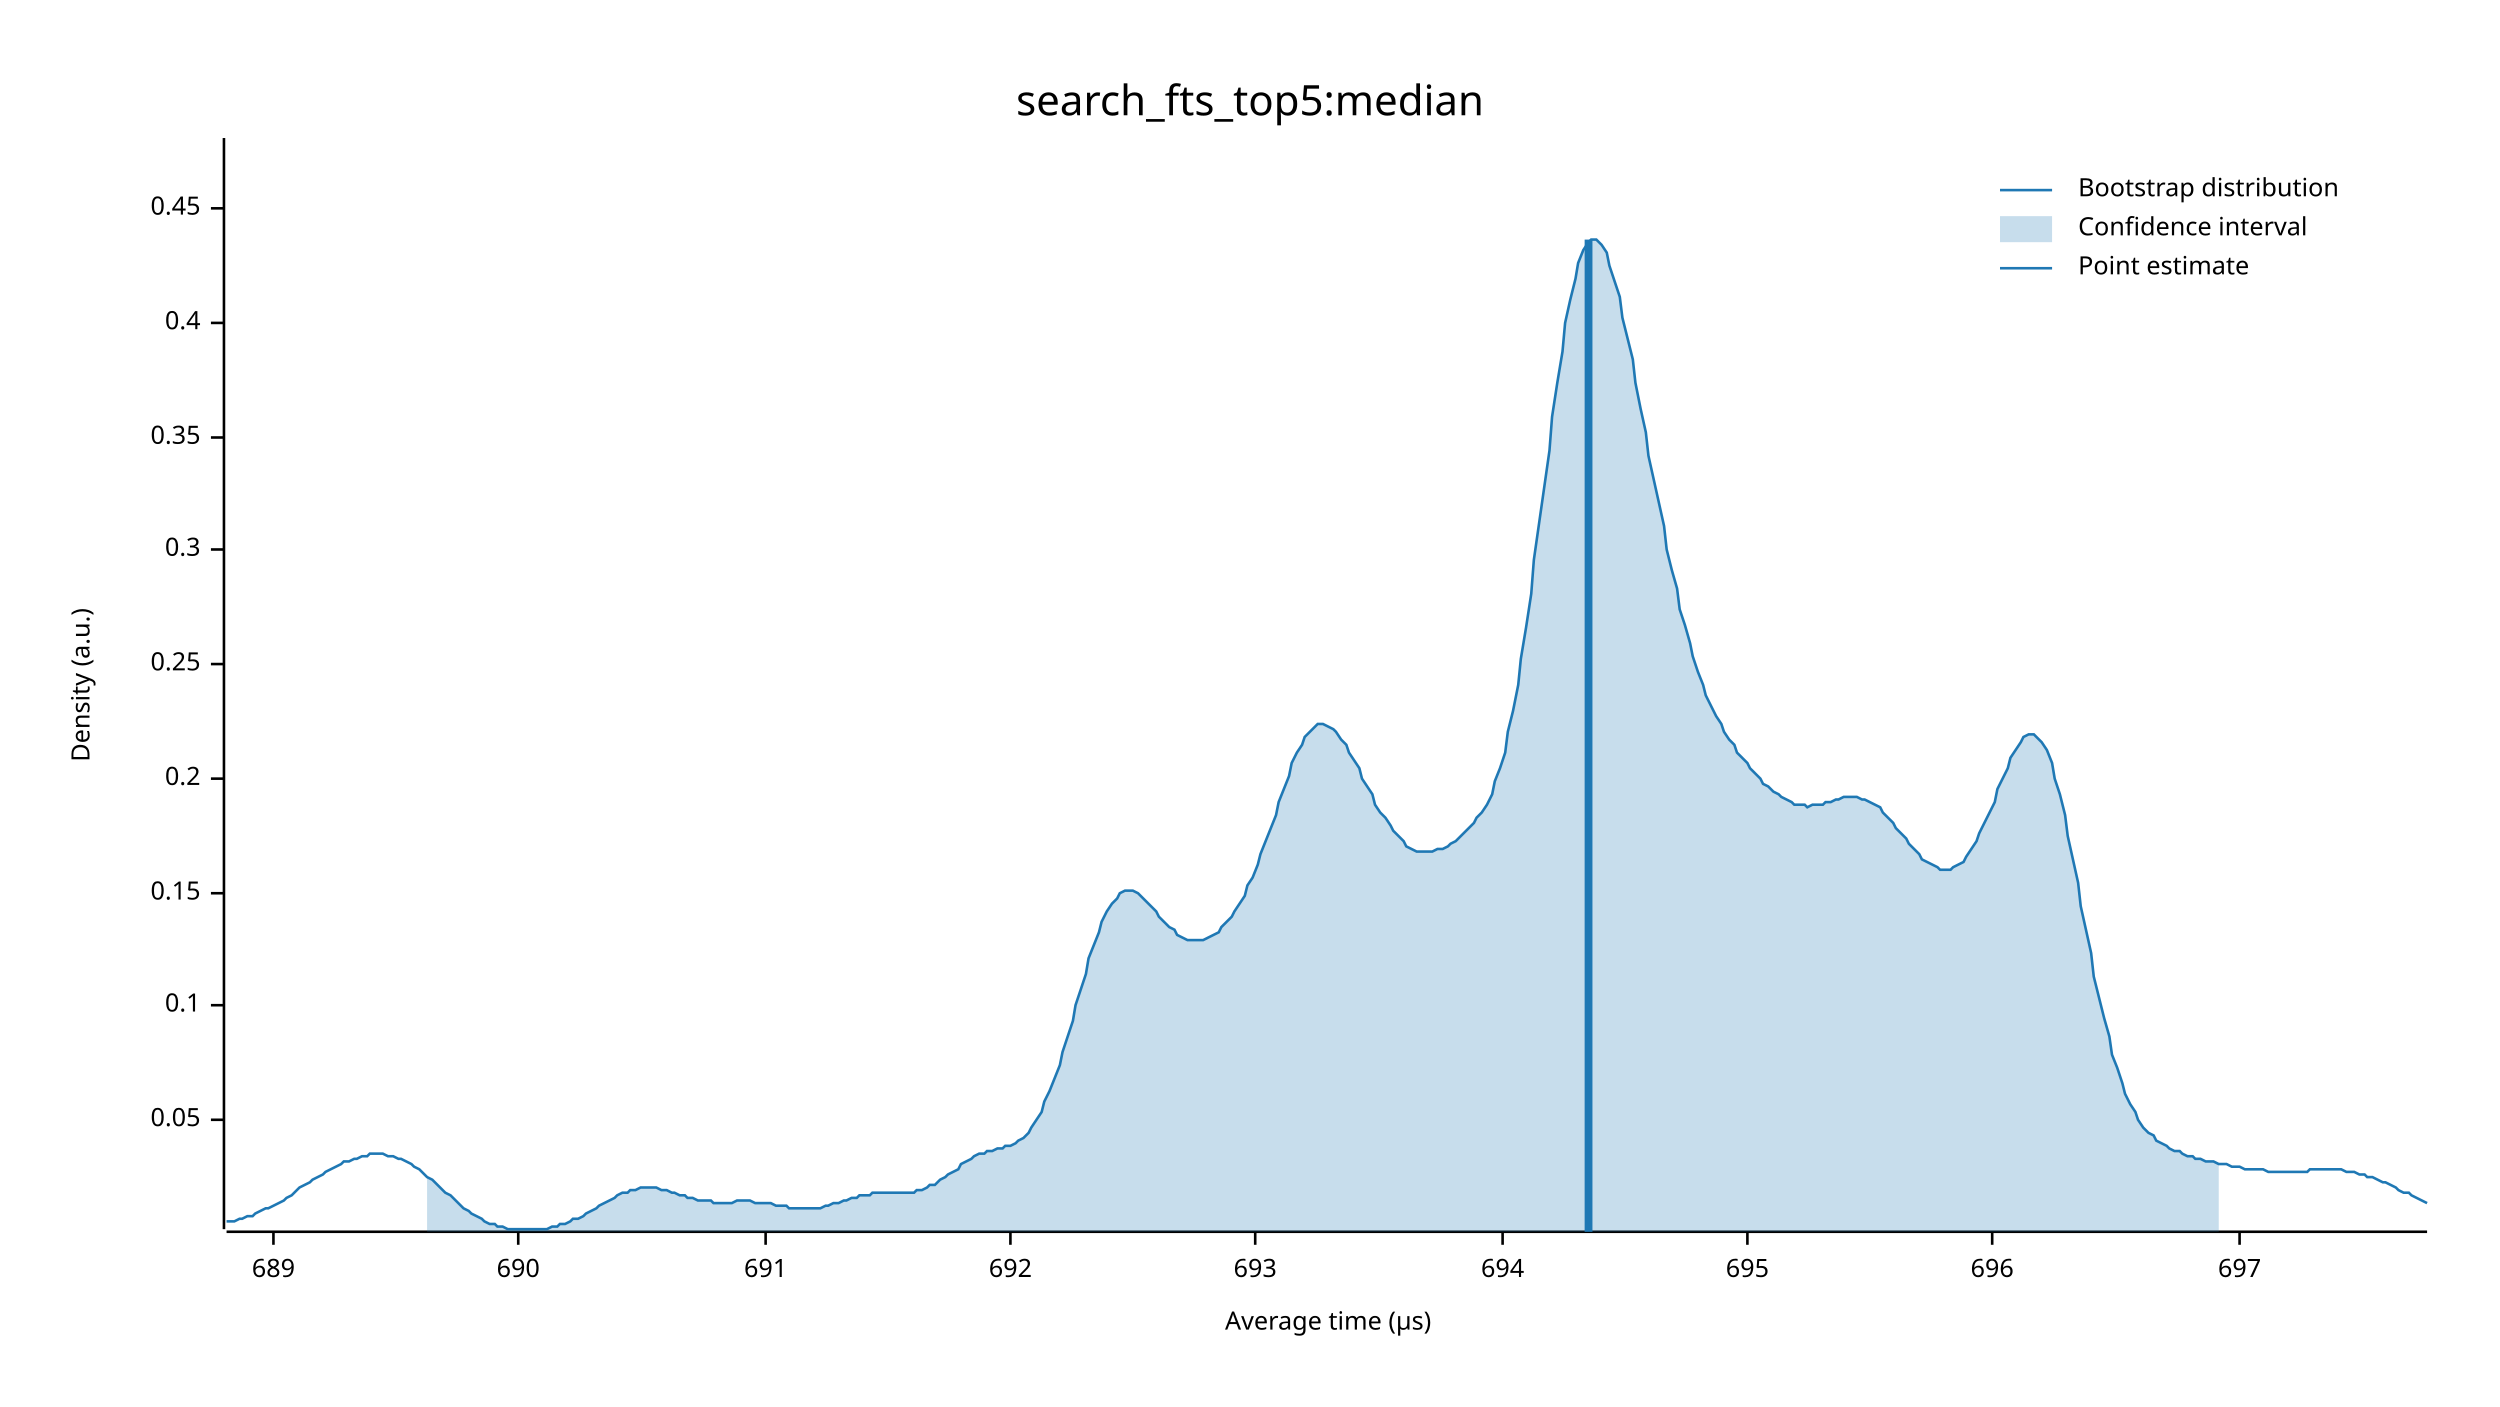
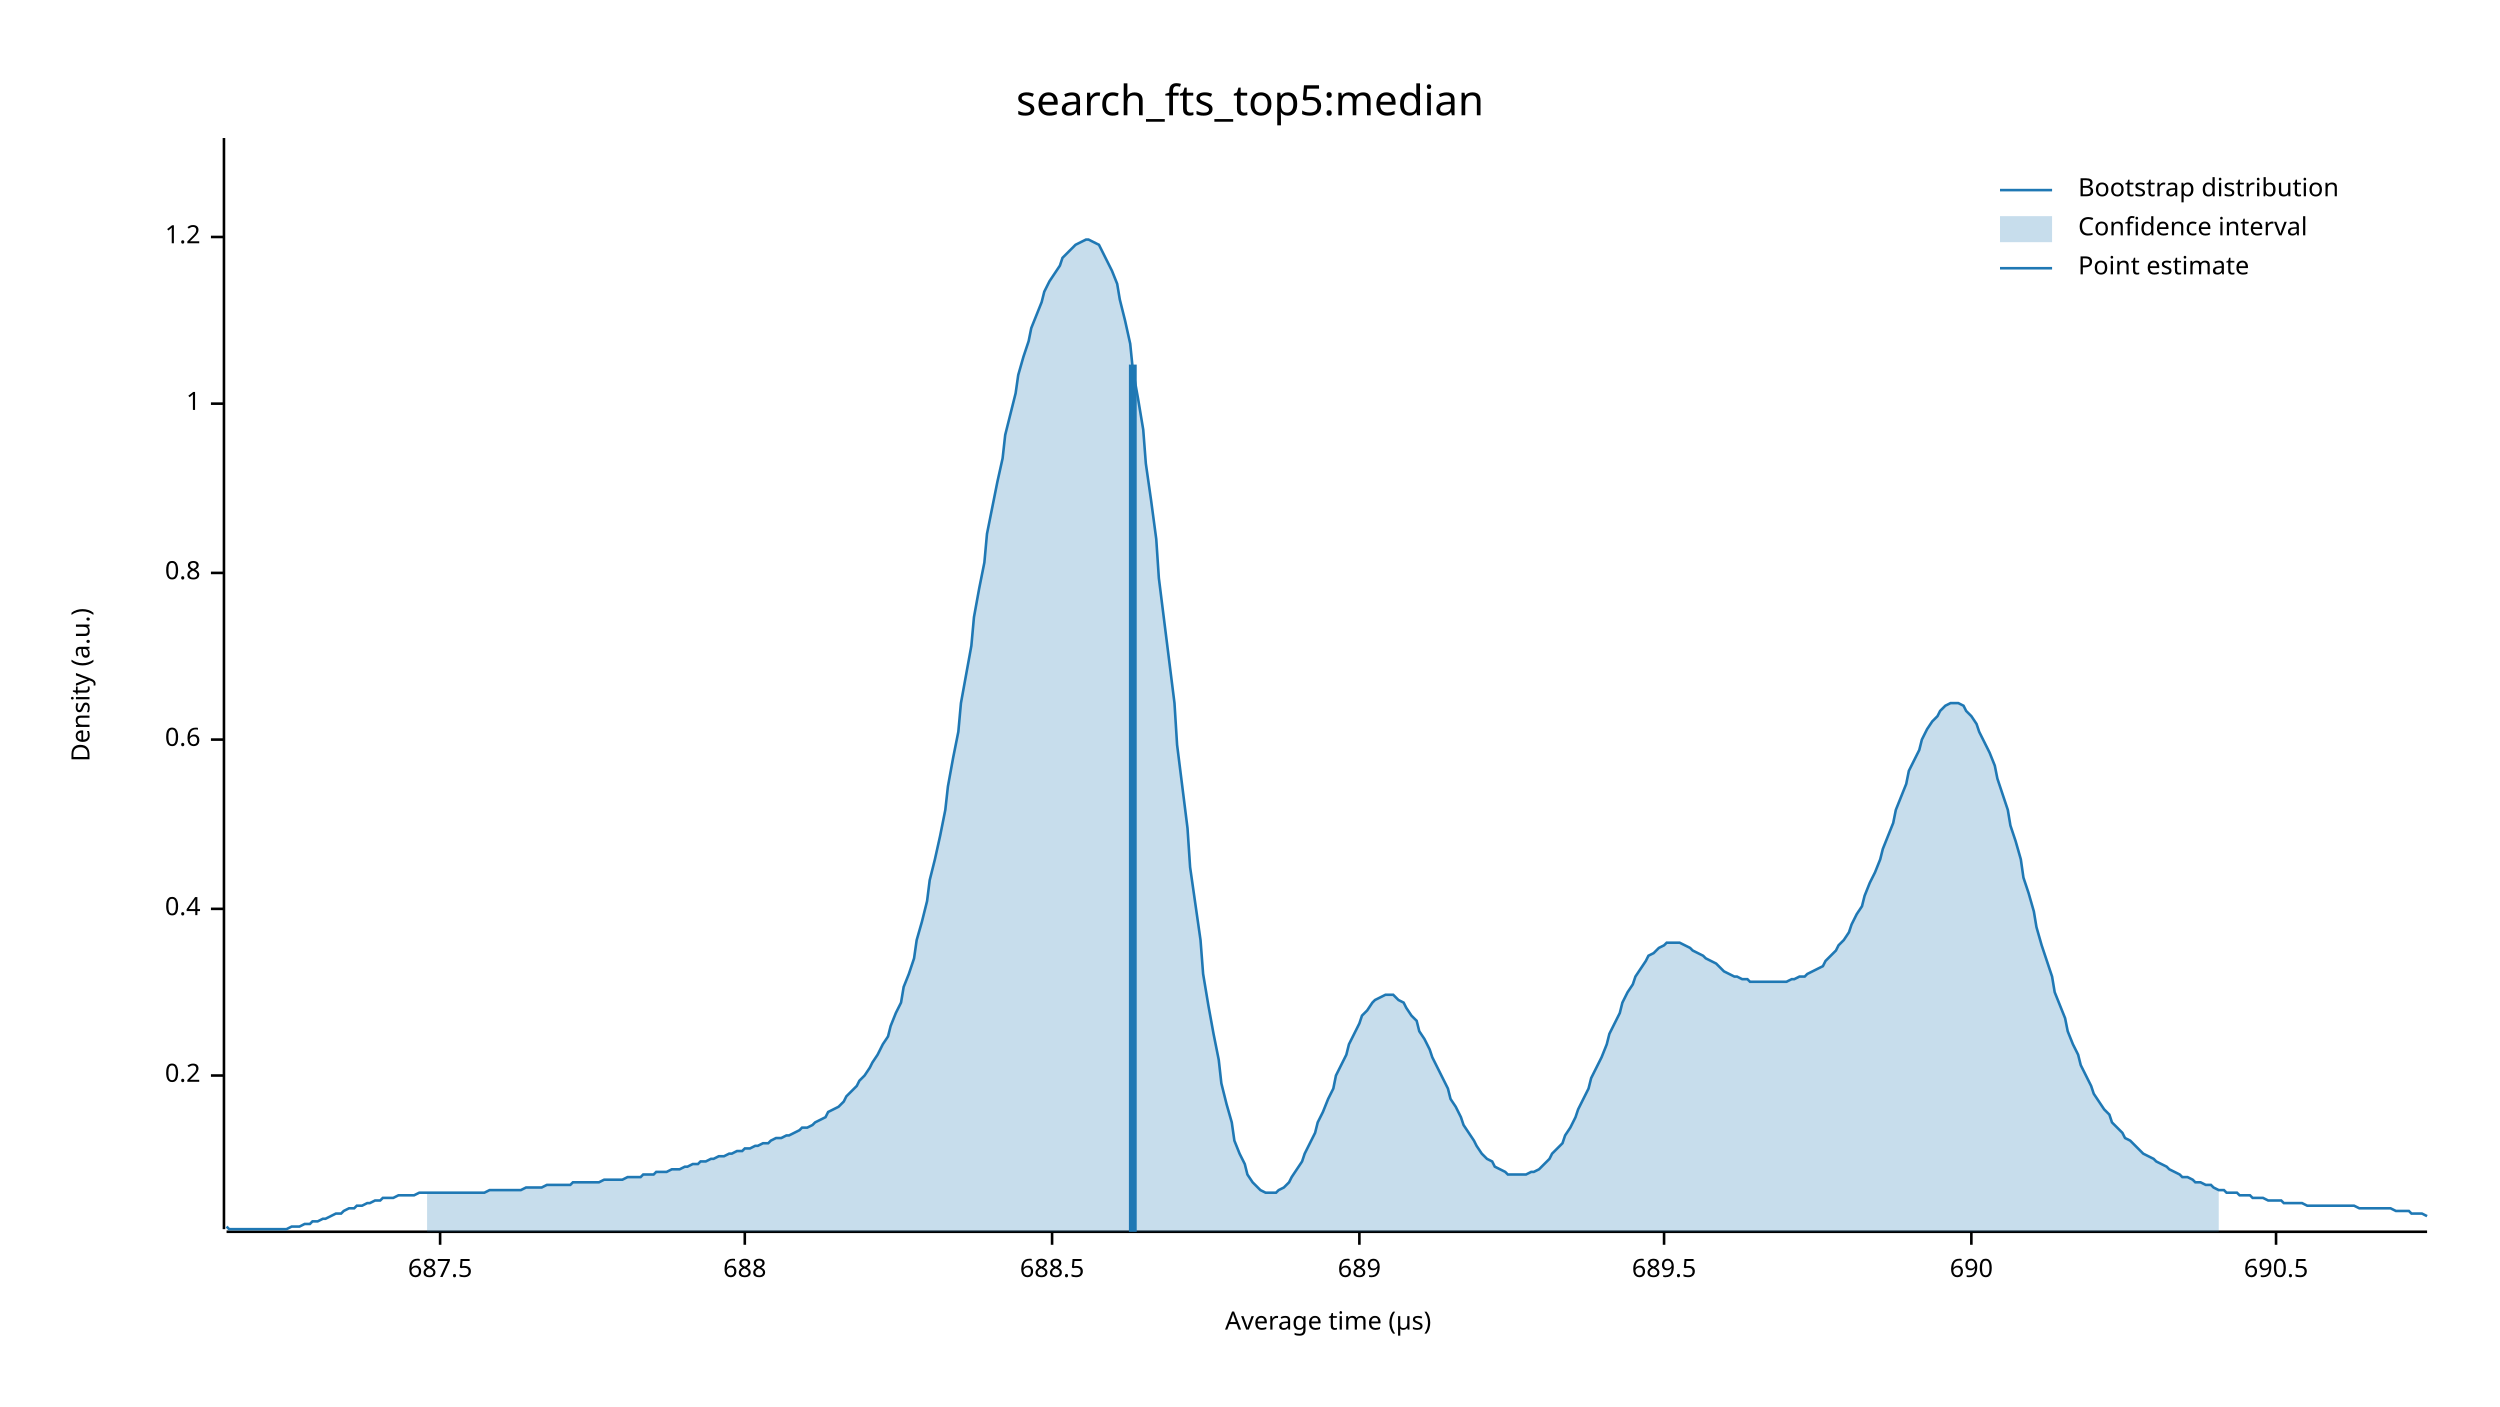
<svg xmlns="http://www.w3.org/2000/svg" width="960" height="540" viewBox="0 0 960 540">
  <text x="480" y="32" dy="0.76em" text-anchor="middle" font-family="sans-serif" font-size="16.129" opacity="1" fill="#000000">
search_fts_top5:median
</text>
  <text x="27" y="263" dy="0.76em" text-anchor="middle" font-family="sans-serif" font-size="9.677" opacity="1" fill="#000000" transform="rotate(270, 27, 263)">
Density (a.u.)
</text>
  <text x="510" y="513" dy="-0.5ex" text-anchor="middle" font-family="sans-serif" font-size="9.677" opacity="1" fill="#000000">
Average time (µs)
</text>
  <polyline fill="none" opacity="1" stroke="#000000" stroke-width="1" points="86,53 86,472 " />
-   <text x="77" y="430" dy="0.5ex" text-anchor="end" font-family="sans-serif" font-size="9.677" opacity="1" fill="#000000">
- 0.05
- </text>
-   <polyline fill="none" opacity="1" stroke="#000000" stroke-width="1" points="81,430 86,430 " />
-   <text x="77" y="386" dy="0.5ex" text-anchor="end" font-family="sans-serif" font-size="9.677" opacity="1" fill="#000000">
- 0.1
- </text>
-   <polyline fill="none" opacity="1" stroke="#000000" stroke-width="1" points="81,386 86,386 " />
-   <text x="77" y="343" dy="0.5ex" text-anchor="end" font-family="sans-serif" font-size="9.677" opacity="1" fill="#000000">
- 0.15
- </text>
-   <polyline fill="none" opacity="1" stroke="#000000" stroke-width="1" points="81,343 86,343 " />
-   <text x="77" y="299" dy="0.5ex" text-anchor="end" font-family="sans-serif" font-size="9.677" opacity="1" fill="#000000">
+   <text x="77" y="413" dy="0.5ex" text-anchor="end" font-family="sans-serif" font-size="9.677" opacity="1" fill="#000000">
0.2
</text>
-   <polyline fill="none" opacity="1" stroke="#000000" stroke-width="1" points="81,299 86,299 " />
-   <text x="77" y="255" dy="0.5ex" text-anchor="end" font-family="sans-serif" font-size="9.677" opacity="1" fill="#000000">
- 0.25
- </text>
-   <polyline fill="none" opacity="1" stroke="#000000" stroke-width="1" points="81,255 86,255 " />
-   <text x="77" y="211" dy="0.5ex" text-anchor="end" font-family="sans-serif" font-size="9.677" opacity="1" fill="#000000">
- 0.3
- </text>
-   <polyline fill="none" opacity="1" stroke="#000000" stroke-width="1" points="81,211 86,211 " />
-   <text x="77" y="168" dy="0.5ex" text-anchor="end" font-family="sans-serif" font-size="9.677" opacity="1" fill="#000000">
- 0.35
- </text>
-   <polyline fill="none" opacity="1" stroke="#000000" stroke-width="1" points="81,168 86,168 " />
-   <text x="77" y="124" dy="0.5ex" text-anchor="end" font-family="sans-serif" font-size="9.677" opacity="1" fill="#000000">
+   <polyline fill="none" opacity="1" stroke="#000000" stroke-width="1" points="81,413 86,413 " />
+   <text x="77" y="349" dy="0.5ex" text-anchor="end" font-family="sans-serif" font-size="9.677" opacity="1" fill="#000000">
0.4
</text>
-   <polyline fill="none" opacity="1" stroke="#000000" stroke-width="1" points="81,124 86,124 " />
-   <text x="77" y="80" dy="0.5ex" text-anchor="end" font-family="sans-serif" font-size="9.677" opacity="1" fill="#000000">
- 0.45
+   <polyline fill="none" opacity="1" stroke="#000000" stroke-width="1" points="81,349 86,349 " />
+   <text x="77" y="284" dy="0.5ex" text-anchor="end" font-family="sans-serif" font-size="9.677" opacity="1" fill="#000000">
+ 0.6
</text>
-   <polyline fill="none" opacity="1" stroke="#000000" stroke-width="1" points="81,80 86,80 " />
+   <polyline fill="none" opacity="1" stroke="#000000" stroke-width="1" points="81,284 86,284 " />
+   <text x="77" y="220" dy="0.5ex" text-anchor="end" font-family="sans-serif" font-size="9.677" opacity="1" fill="#000000">
+ 0.8
+ </text>
+   <polyline fill="none" opacity="1" stroke="#000000" stroke-width="1" points="81,220 86,220 " />
+   <text x="77" y="155" dy="0.5ex" text-anchor="end" font-family="sans-serif" font-size="9.677" opacity="1" fill="#000000">
+ 1
+ </text>
+   <polyline fill="none" opacity="1" stroke="#000000" stroke-width="1" points="81,155 86,155 " />
+   <text x="77" y="91" dy="0.5ex" text-anchor="end" font-family="sans-serif" font-size="9.677" opacity="1" fill="#000000">
+ 1.2
+ </text>
+   <polyline fill="none" opacity="1" stroke="#000000" stroke-width="1" points="81,91 86,91 " />
  <polyline fill="none" opacity="1" stroke="#000000" stroke-width="1" points="87,473 932,473 " />
-   <text x="105" y="483" dy="0.76em" text-anchor="middle" font-family="sans-serif" font-size="9.677" opacity="1" fill="#000000">
+   <text x="169" y="483" dy="0.76em" text-anchor="middle" font-family="sans-serif" font-size="9.677" opacity="1" fill="#000000">
+ 687.5
+ </text>
+   <polyline fill="none" opacity="1" stroke="#000000" stroke-width="1" points="169,473 169,478 " />
+   <text x="286" y="483" dy="0.76em" text-anchor="middle" font-family="sans-serif" font-size="9.677" opacity="1" fill="#000000">
+ 688
+ </text>
+   <polyline fill="none" opacity="1" stroke="#000000" stroke-width="1" points="286,473 286,478 " />
+   <text x="404" y="483" dy="0.76em" text-anchor="middle" font-family="sans-serif" font-size="9.677" opacity="1" fill="#000000">
+ 688.5
+ </text>
+   <polyline fill="none" opacity="1" stroke="#000000" stroke-width="1" points="404,473 404,478 " />
+   <text x="522" y="483" dy="0.76em" text-anchor="middle" font-family="sans-serif" font-size="9.677" opacity="1" fill="#000000">
689
</text>
-   <polyline fill="none" opacity="1" stroke="#000000" stroke-width="1" points="105,473 105,478 " />
-   <text x="199" y="483" dy="0.76em" text-anchor="middle" font-family="sans-serif" font-size="9.677" opacity="1" fill="#000000">
+   <polyline fill="none" opacity="1" stroke="#000000" stroke-width="1" points="522,473 522,478 " />
+   <text x="639" y="483" dy="0.76em" text-anchor="middle" font-family="sans-serif" font-size="9.677" opacity="1" fill="#000000">
+ 689.5
+ </text>
+   <polyline fill="none" opacity="1" stroke="#000000" stroke-width="1" points="639,473 639,478 " />
+   <text x="757" y="483" dy="0.76em" text-anchor="middle" font-family="sans-serif" font-size="9.677" opacity="1" fill="#000000">
690
</text>
-   <polyline fill="none" opacity="1" stroke="#000000" stroke-width="1" points="199,473 199,478 " />
-   <text x="294" y="483" dy="0.76em" text-anchor="middle" font-family="sans-serif" font-size="9.677" opacity="1" fill="#000000">
- 691
+   <polyline fill="none" opacity="1" stroke="#000000" stroke-width="1" points="757,473 757,478 " />
+   <text x="874" y="483" dy="0.76em" text-anchor="middle" font-family="sans-serif" font-size="9.677" opacity="1" fill="#000000">
+ 690.5
</text>
-   <polyline fill="none" opacity="1" stroke="#000000" stroke-width="1" points="294,473 294,478 " />
-   <text x="388" y="483" dy="0.76em" text-anchor="middle" font-family="sans-serif" font-size="9.677" opacity="1" fill="#000000">
- 692
- </text>
-   <polyline fill="none" opacity="1" stroke="#000000" stroke-width="1" points="388,473 388,478 " />
-   <text x="482" y="483" dy="0.76em" text-anchor="middle" font-family="sans-serif" font-size="9.677" opacity="1" fill="#000000">
- 693
- </text>
-   <polyline fill="none" opacity="1" stroke="#000000" stroke-width="1" points="482,473 482,478 " />
-   <text x="577" y="483" dy="0.76em" text-anchor="middle" font-family="sans-serif" font-size="9.677" opacity="1" fill="#000000">
- 694
- </text>
-   <polyline fill="none" opacity="1" stroke="#000000" stroke-width="1" points="577,473 577,478 " />
-   <text x="671" y="483" dy="0.76em" text-anchor="middle" font-family="sans-serif" font-size="9.677" opacity="1" fill="#000000">
- 695
- </text>
-   <polyline fill="none" opacity="1" stroke="#000000" stroke-width="1" points="671,473 671,478 " />
-   <text x="765" y="483" dy="0.76em" text-anchor="middle" font-family="sans-serif" font-size="9.677" opacity="1" fill="#000000">
- 696
- </text>
-   <polyline fill="none" opacity="1" stroke="#000000" stroke-width="1" points="765,473 765,478 " />
-   <text x="860" y="483" dy="0.76em" text-anchor="middle" font-family="sans-serif" font-size="9.677" opacity="1" fill="#000000">
- 697
- </text>
-   <polyline fill="none" opacity="1" stroke="#000000" stroke-width="1" points="860,473 860,478 " />
-   <polyline fill="none" opacity="1" stroke="#1F78B4" stroke-width="1" points="87,469 88,469 90,469 92,468 93,468 95,467 97,467 98,466 100,465 102,464 103,464 105,463 107,462 109,461 110,460 112,459 114,457 115,456 117,455 119,454 120,453 122,452 124,451 125,450 127,449 129,448 131,447 132,446 134,446 136,445 137,445 139,444 141,444 142,443 144,443 146,443 147,443 149,444 151,444 153,445 154,445 156,446 158,447 159,448 161,449 163,451 164,452 166,453 168,455 169,456 171,458 173,459 175,461 176,462 178,464 180,465 181,466 183,467 185,468 186,469 188,470 190,470 191,471 193,471 195,472 197,472 198,472 200,472 202,472 203,472 205,472 207,472 208,472 210,472 212,471 214,471 215,470 217,470 219,469 220,468 222,468 224,467 225,466 227,465 229,464 230,463 232,462 234,461 236,460 237,459 239,458 241,458 242,457 244,457 246,456 247,456 249,456 251,456 252,456 254,457 256,457 258,458 259,458 261,459 263,459 264,460 266,460 268,461 269,461 271,461 273,461 274,462 276,462 278,462 280,462 281,462 283,461 285,461 286,461 288,461 290,462 291,462 293,462 295,462 296,462 298,463 300,463 302,463 303,464 305,464 307,464 308,464 310,464 312,464 313,464 315,464 317,463 318,463 320,462 322,462 324,461 325,461 327,460 329,460 330,459 332,459 334,459 335,458 337,458 339,458 341,458 342,458 344,458 346,458 347,458 349,458 351,458 352,457 354,457 356,456 357,455 359,455 361,453 363,452 364,451 366,450 368,449 369,447 371,446 373,445 374,444 376,443 378,443 379,442 381,442 383,441 385,441 386,440 388,440 390,439 391,438 393,437 395,435 396,433 398,430 400,427 401,423 403,419 405,414 407,409 408,404 410,398 412,392 413,386 415,380 417,374 418,368 420,363 422,358 423,354 425,350 427,347 429,345 430,343 432,342 434,342 435,342 437,343 439,345 440,346 442,348 444,350 445,352 447,354 449,356 451,357 452,359 454,360 456,361 457,361 459,361 461,361 462,361 464,360 466,359 468,358 469,356 471,354 473,352 474,350 476,347 478,344 479,340 481,337 483,332 484,328 486,323 488,318 490,313 491,308 493,303 495,298 496,293 498,289 500,286 501,283 503,281 505,279 506,278 508,278 510,279 512,280 513,281 515,284 517,286 518,289 520,292 522,295 523,299 525,302 527,305 528,309 530,312 532,314 534,317 535,319 537,321 539,323 540,325 542,326 544,327 545,327 547,327 549,327 550,327 552,326 554,326 556,325 557,324 559,323 561,321 562,320 564,318 566,316 567,314 569,312 571,309 573,305 574,300 576,295 578,289 579,281 581,273 583,263 584,253 586,241 588,228 589,215 591,201 593,187 595,173 596,160 598,147 600,135 601,124 603,115 605,107 606,101 608,96 610,93 611,92 613,92 615,94 617,97 618,102 620,108 622,114 623,122 625,130 627,138 628,147 630,157 632,166 633,175 635,184 637,193 639,202 640,211 642,219 644,226 645,234 647,240 649,247 650,252 652,258 654,263 655,267 657,271 659,275 661,278 662,281 664,284 666,286 667,289 669,291 671,293 672,295 674,297 676,299 677,301 679,302 681,304 683,305 684,306 686,307 688,308 689,309 691,309 693,309 694,310 696,309 698,309 700,309 701,308 703,308 705,307 706,307 708,306 710,306 711,306 713,306 715,307 716,307 718,308 720,309 722,310 723,312 725,314 727,316 728,318 730,320 732,322 733,324 735,326 737,328 738,330 740,331 742,332 744,333 745,334 747,334 749,334 750,333 752,332 754,331 755,329 757,326 759,323 760,320 762,316 764,312 766,308 767,303 769,299 771,295 772,291 774,288 776,285 777,283 779,282 781,282 782,283 784,285 786,288 788,293 789,299 791,305 793,313 794,321 796,330 798,339 799,348 801,357 803,366 804,375 806,383 808,391 810,398 811,405 813,410 815,416 816,420 818,424 820,427 821,430 823,433 825,435 827,436 828,438 830,439 832,440 833,441 835,442 837,442 838,443 840,444 842,444 843,445 845,445 847,446 849,446 850,446 852,447 854,447 855,447 857,448 859,448 860,448 862,449 864,449 865,449 867,449 869,449 871,450 872,450 874,450 876,450 877,450 879,450 881,450 882,450 884,450 886,450 887,449 889,449 891,449 893,449 894,449 896,449 898,449 899,449 901,450 903,450 904,450 906,451 908,451 909,452 911,452 913,453 915,454 916,454 918,455 920,456 921,457 923,458 925,458 926,459 928,460 930,461 932,462 " />
-   <polygon opacity="0.25" fill="#1F78B4" points="164,452 166,453 168,455 169,456 171,458 173,459 175,461 176,462 178,464 180,465 181,466 183,467 185,468 186,469 188,470 190,470 191,471 193,471 195,472 197,472 198,472 200,472 202,472 203,472 205,472 207,472 208,472 210,472 212,471 214,471 215,470 217,470 219,469 220,468 222,468 224,467 225,466 227,465 229,464 230,463 232,462 234,461 236,460 237,459 239,458 241,458 242,457 244,457 246,456 247,456 249,456 251,456 252,456 254,457 256,457 258,458 259,458 261,459 263,459 264,460 266,460 268,461 269,461 271,461 273,461 274,462 276,462 278,462 280,462 281,462 283,461 285,461 286,461 288,461 290,462 291,462 293,462 295,462 296,462 298,463 300,463 302,463 303,464 305,464 307,464 308,464 310,464 312,464 313,464 315,464 317,463 318,463 320,462 322,462 324,461 325,461 327,460 329,460 330,459 332,459 334,459 335,458 337,458 339,458 341,458 342,458 344,458 346,458 347,458 349,458 351,458 352,457 354,457 356,456 357,455 359,455 361,453 363,452 364,451 366,450 368,449 369,447 371,446 373,445 374,444 376,443 378,443 379,442 381,442 383,441 385,441 386,440 388,440 390,439 391,438 393,437 395,435 396,433 398,430 400,427 401,423 403,419 405,414 407,409 408,404 410,398 412,392 413,386 415,380 417,374 418,368 420,363 422,358 423,354 425,350 427,347 429,345 430,343 432,342 434,342 435,342 437,343 439,345 440,346 442,348 444,350 445,352 447,354 449,356 451,357 452,359 454,360 456,361 457,361 459,361 461,361 462,361 464,360 466,359 468,358 469,356 471,354 473,352 474,350 476,347 478,344 479,340 481,337 483,332 484,328 486,323 488,318 490,313 491,308 493,303 495,298 496,293 498,289 500,286 501,283 503,281 505,279 506,278 508,278 510,279 512,280 513,281 515,284 517,286 518,289 520,292 522,295 523,299 525,302 527,305 528,309 530,312 532,314 534,317 535,319 537,321 539,323 540,325 542,326 544,327 545,327 547,327 549,327 550,327 552,326 554,326 556,325 557,324 559,323 561,321 562,320 564,318 566,316 567,314 569,312 571,309 573,305 574,300 576,295 578,289 579,281 581,273 583,263 584,253 586,241 588,228 589,215 591,201 593,187 595,173 596,160 598,147 600,135 601,124 603,115 605,107 606,101 608,96 610,93 611,92 613,92 615,94 617,97 618,102 620,108 622,114 623,122 625,130 627,138 628,147 630,157 632,166 633,175 635,184 637,193 639,202 640,211 642,219 644,226 645,234 647,240 649,247 650,252 652,258 654,263 655,267 657,271 659,275 661,278 662,281 664,284 666,286 667,289 669,291 671,293 672,295 674,297 676,299 677,301 679,302 681,304 683,305 684,306 686,307 688,308 689,309 691,309 693,309 694,310 696,309 698,309 700,309 701,308 703,308 705,307 706,307 708,306 710,306 711,306 713,306 715,307 716,307 718,308 720,309 722,310 723,312 725,314 727,316 728,318 730,320 732,322 733,324 735,326 737,328 738,330 740,331 742,332 744,333 745,334 747,334 749,334 750,333 752,332 754,331 755,329 757,326 759,323 760,320 762,316 764,312 766,308 767,303 769,299 771,295 772,291 774,288 776,285 777,283 779,282 781,282 782,283 784,285 786,288 788,293 789,299 791,305 793,313 794,321 796,330 798,339 799,348 801,357 803,366 804,375 806,383 808,391 810,398 811,405 813,410 815,416 816,420 818,424 820,427 821,430 823,433 825,435 827,436 828,438 830,439 832,440 833,441 835,442 837,442 838,443 840,444 842,444 843,445 845,445 847,446 849,446 850,446 852,447 852,473 164,473 " />
-   <polyline fill="none" opacity="1" stroke="#1F78B4" stroke-width="3" points="610,473 610,92 " />
+   <polyline fill="none" opacity="1" stroke="#000000" stroke-width="1" points="874,473 874,478 " />
+   <polyline fill="none" opacity="1" stroke="#1F78B4" stroke-width="1" points="87,471 88,472 90,472 92,472 93,472 95,472 97,472 98,472 100,472 102,472 103,472 105,472 107,472 109,472 110,472 112,471 114,471 115,471 117,470 119,470 120,469 122,469 124,468 125,468 127,467 129,466 131,466 132,465 134,464 136,464 137,463 139,463 141,462 142,462 144,461 146,461 147,460 149,460 151,460 153,459 154,459 156,459 158,459 159,459 161,458 163,458 164,458 166,458 168,458 169,458 171,458 173,458 175,458 176,458 178,458 180,458 181,458 183,458 185,458 186,458 188,457 190,457 191,457 193,457 195,457 197,457 198,457 200,457 202,456 203,456 205,456 207,456 208,456 210,455 212,455 214,455 215,455 217,455 219,455 220,454 222,454 224,454 225,454 227,454 229,454 230,454 232,453 234,453 236,453 237,453 239,453 241,452 242,452 244,452 246,452 247,451 249,451 251,451 252,450 254,450 256,450 258,449 259,449 261,449 263,448 264,448 266,447 268,447 269,446 271,446 273,445 274,445 276,444 278,444 280,443 281,443 283,442 285,442 286,441 288,441 290,440 291,440 293,439 295,439 296,438 298,437 300,437 302,436 303,436 305,435 307,434 308,433 310,433 312,432 313,431 315,430 317,429 318,427 320,426 322,425 324,423 325,421 327,419 329,417 330,415 332,413 334,410 335,408 337,405 339,401 341,398 342,394 344,389 346,385 347,379 349,374 351,368 352,361 354,354 356,346 357,338 359,330 361,321 363,311 364,302 366,291 368,281 369,270 371,259 373,248 374,237 376,226 378,216 379,205 381,195 383,185 385,176 386,167 388,159 390,151 391,144 393,137 395,131 396,126 398,121 400,116 401,112 403,108 405,105 407,102 408,99 410,97 412,95 413,94 415,93 417,92 418,92 420,93 422,94 423,96 425,100 427,104 429,109 430,115 432,123 434,132 435,142 437,153 439,165 440,178 442,192 444,207 445,222 447,238 449,254 451,270 452,286 454,302 456,318 457,333 459,347 461,361 462,374 464,386 466,397 468,407 469,416 471,424 473,431 474,438 476,443 478,447 479,451 481,454 483,456 484,457 486,458 488,458 490,458 491,457 493,456 495,454 496,452 498,449 500,446 501,443 503,439 505,435 506,431 508,427 510,422 512,418 513,413 515,409 517,405 518,401 520,397 522,393 523,390 525,388 527,385 528,384 530,383 532,382 534,382 535,382 537,384 539,385 540,387 542,390 544,392 545,396 547,399 549,403 550,406 552,410 554,414 556,418 557,422 559,425 561,429 562,432 564,435 566,438 567,440 569,443 571,445 573,446 574,448 576,449 578,450 579,451 581,451 583,451 584,451 586,451 588,450 589,450 591,449 593,447 595,445 596,443 598,441 600,439 601,436 603,433 605,429 606,426 608,422 610,418 611,414 613,410 615,406 617,401 618,397 620,393 622,389 623,385 625,381 627,378 628,375 630,372 632,369 633,367 635,366 637,364 639,363 640,362 642,362 644,362 645,362 647,363 649,364 650,365 652,366 654,367 655,368 657,369 659,370 661,372 662,373 664,374 666,375 667,375 669,376 671,376 672,377 674,377 676,377 677,377 679,377 681,377 683,377 684,377 686,377 688,376 689,376 691,375 693,375 694,374 696,373 698,372 700,371 701,369 703,367 705,365 706,363 708,361 710,358 711,355 713,351 715,348 716,344 718,339 720,335 722,330 723,326 725,321 727,316 728,311 730,306 732,301 733,296 735,292 737,288 738,284 740,280 742,277 744,275 745,273 747,271 749,270 750,270 752,270 754,271 755,273 757,275 759,278 760,281 762,285 764,289 766,294 767,299 769,305 771,311 772,317 774,323 776,330 777,337 779,343 781,350 782,356 784,363 786,369 788,375 789,381 791,386 793,391 794,396 796,401 798,405 799,409 801,413 803,417 804,420 806,423 808,426 810,428 811,431 813,433 815,435 816,437 818,438 820,440 821,441 823,443 825,444 827,445 828,446 830,447 832,448 833,449 835,450 837,451 838,452 840,452 842,453 843,454 845,454 847,455 849,455 850,456 852,457 854,457 855,458 857,458 859,458 860,459 862,459 864,459 865,460 867,460 869,460 871,461 872,461 874,461 876,461 877,462 879,462 881,462 882,462 884,462 886,463 887,463 889,463 891,463 893,463 894,463 896,463 898,463 899,463 901,463 903,463 904,463 906,464 908,464 909,464 911,464 913,464 915,464 916,464 918,464 920,465 921,465 923,465 925,465 926,466 928,466 930,466 932,467 " />
+   <polygon opacity="0.25" fill="#1F78B4" points="164,458 166,458 168,458 169,458 171,458 173,458 175,458 176,458 178,458 180,458 181,458 183,458 185,458 186,458 188,457 190,457 191,457 193,457 195,457 197,457 198,457 200,457 202,456 203,456 205,456 207,456 208,456 210,455 212,455 214,455 215,455 217,455 219,455 220,454 222,454 224,454 225,454 227,454 229,454 230,454 232,453 234,453 236,453 237,453 239,453 241,452 242,452 244,452 246,452 247,451 249,451 251,451 252,450 254,450 256,450 258,449 259,449 261,449 263,448 264,448 266,447 268,447 269,446 271,446 273,445 274,445 276,444 278,444 280,443 281,443 283,442 285,442 286,441 288,441 290,440 291,440 293,439 295,439 296,438 298,437 300,437 302,436 303,436 305,435 307,434 308,433 310,433 312,432 313,431 315,430 317,429 318,427 320,426 322,425 324,423 325,421 327,419 329,417 330,415 332,413 334,410 335,408 337,405 339,401 341,398 342,394 344,389 346,385 347,379 349,374 351,368 352,361 354,354 356,346 357,338 359,330 361,321 363,311 364,302 366,291 368,281 369,270 371,259 373,248 374,237 376,226 378,216 379,205 381,195 383,185 385,176 386,167 388,159 390,151 391,144 393,137 395,131 396,126 398,121 400,116 401,112 403,108 405,105 407,102 408,99 410,97 412,95 413,94 415,93 417,92 418,92 420,93 422,94 423,96 425,100 427,104 429,109 430,115 432,123 434,132 435,142 437,153 439,165 440,178 442,192 444,207 445,222 447,238 449,254 451,270 452,286 454,302 456,318 457,333 459,347 461,361 462,374 464,386 466,397 468,407 469,416 471,424 473,431 474,438 476,443 478,447 479,451 481,454 483,456 484,457 486,458 488,458 490,458 491,457 493,456 495,454 496,452 498,449 500,446 501,443 503,439 505,435 506,431 508,427 510,422 512,418 513,413 515,409 517,405 518,401 520,397 522,393 523,390 525,388 527,385 528,384 530,383 532,382 534,382 535,382 537,384 539,385 540,387 542,390 544,392 545,396 547,399 549,403 550,406 552,410 554,414 556,418 557,422 559,425 561,429 562,432 564,435 566,438 567,440 569,443 571,445 573,446 574,448 576,449 578,450 579,451 581,451 583,451 584,451 586,451 588,450 589,450 591,449 593,447 595,445 596,443 598,441 600,439 601,436 603,433 605,429 606,426 608,422 610,418 611,414 613,410 615,406 617,401 618,397 620,393 622,389 623,385 625,381 627,378 628,375 630,372 632,369 633,367 635,366 637,364 639,363 640,362 642,362 644,362 645,362 647,363 649,364 650,365 652,366 654,367 655,368 657,369 659,370 661,372 662,373 664,374 666,375 667,375 669,376 671,376 672,377 674,377 676,377 677,377 679,377 681,377 683,377 684,377 686,377 688,376 689,376 691,375 693,375 694,374 696,373 698,372 700,371 701,369 703,367 705,365 706,363 708,361 710,358 711,355 713,351 715,348 716,344 718,339 720,335 722,330 723,326 725,321 727,316 728,311 730,306 732,301 733,296 735,292 737,288 738,284 740,280 742,277 744,275 745,273 747,271 749,270 750,270 752,270 754,271 755,273 757,275 759,278 760,281 762,285 764,289 766,294 767,299 769,305 771,311 772,317 774,323 776,330 777,337 779,343 781,350 782,356 784,363 786,369 788,375 789,381 791,386 793,391 794,396 796,401 798,405 799,409 801,413 803,417 804,420 806,423 808,426 810,428 811,431 813,433 815,435 816,437 818,438 820,440 821,441 823,443 825,444 827,445 828,446 830,447 832,448 833,449 835,450 837,451 838,452 840,452 842,453 843,454 845,454 847,455 849,455 850,456 852,457 852,473 164,473 " />
+   <polyline fill="none" opacity="1" stroke="#1F78B4" stroke-width="3" points="435,473 435,140 " />
  <text x="798" y="68" dy="0.76em" text-anchor="start" font-family="sans-serif" font-size="9.677" opacity="1" fill="#000000">
Bootstrap distribution
</text>
  <text x="798" y="83" dy="0.76em" text-anchor="start" font-family="sans-serif" font-size="9.677" opacity="1" fill="#000000">
Confidence interval
</text>
  <text x="798" y="98" dy="0.76em" text-anchor="start" font-family="sans-serif" font-size="9.677" opacity="1" fill="#000000">
Point estimate
</text>
  <polyline fill="none" opacity="1" stroke="#1F78B4" stroke-width="1" points="768,73 788,73 " />
  <rect x="768" y="83" width="20" height="10" opacity="0.25" fill="#1F78B4" stroke="none" />
  <polyline fill="none" opacity="1" stroke="#1F78B4" stroke-width="1" points="768,103 788,103 " />
</svg>
